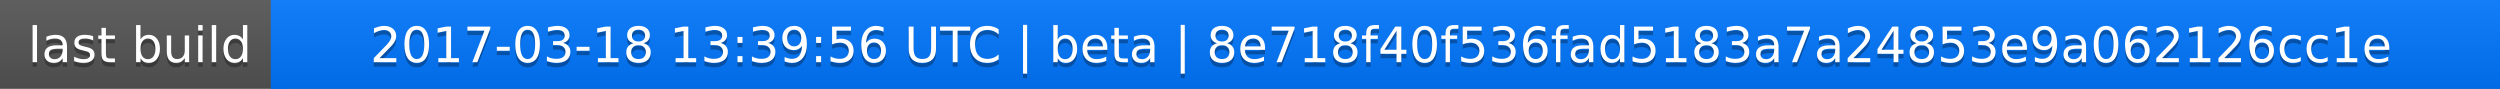
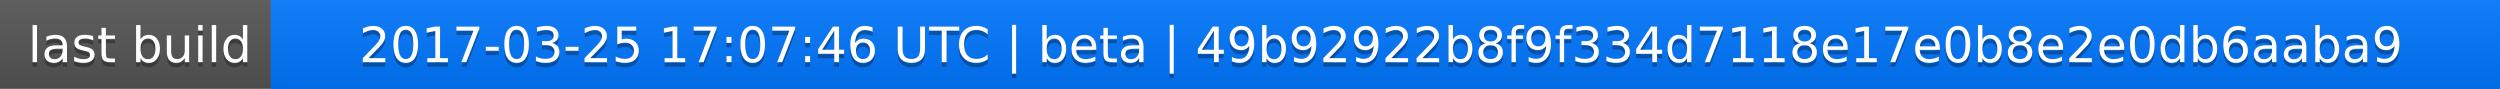
<svg xmlns="http://www.w3.org/2000/svg" width="563" height="20">
  <linearGradient id="a" x2="0" y2="100%">
    <stop offset="0" stop-color="#bbb" stop-opacity=".1" />
    <stop offset="1" stop-opacity=".1" />
  </linearGradient>
  <rect rx="0" width="563" height="20" fill="#555" />
  <rect rx="0" x="61" width="502" height="20" fill="#07f" />
  <path fill="#07f" d="M61 0h4v20h-4z" />
  <rect rx="0" width="563" height="20" fill="url(#a)" />
  <g fill="#fff" text-anchor="middle" font-family="DejaVu Sans,Verdana,Geneva,sans-serif" font-size="11">
    <text x="31.5" y="15" fill="#010101" fill-opacity=".3">last build</text>
    <text x="31.5" y="14">last build</text>
-     <text x="311" y="15" fill="#010101" fill-opacity=".3">2017-03-18 13:39:56 UTC | beta | 8e718f40f536fad5183a7a24853e9a062126cc1e</text>
-     <text x="311" y="14">2017-03-18 13:39:56 UTC | beta | 8e718f40f536fad5183a7a24853e9a062126cc1e</text>
+     <text x="311" y="15" fill="#010101" fill-opacity=".3">2017-03-25 17:07:46 UTC | beta | 49b92922b8f9f334d7118e17e0b8e2e0db6aaba9</text>
+     <text x="311" y="14">2017-03-25 17:07:46 UTC | beta | 49b92922b8f9f334d7118e17e0b8e2e0db6aaba9</text>
  </g>
</svg>
